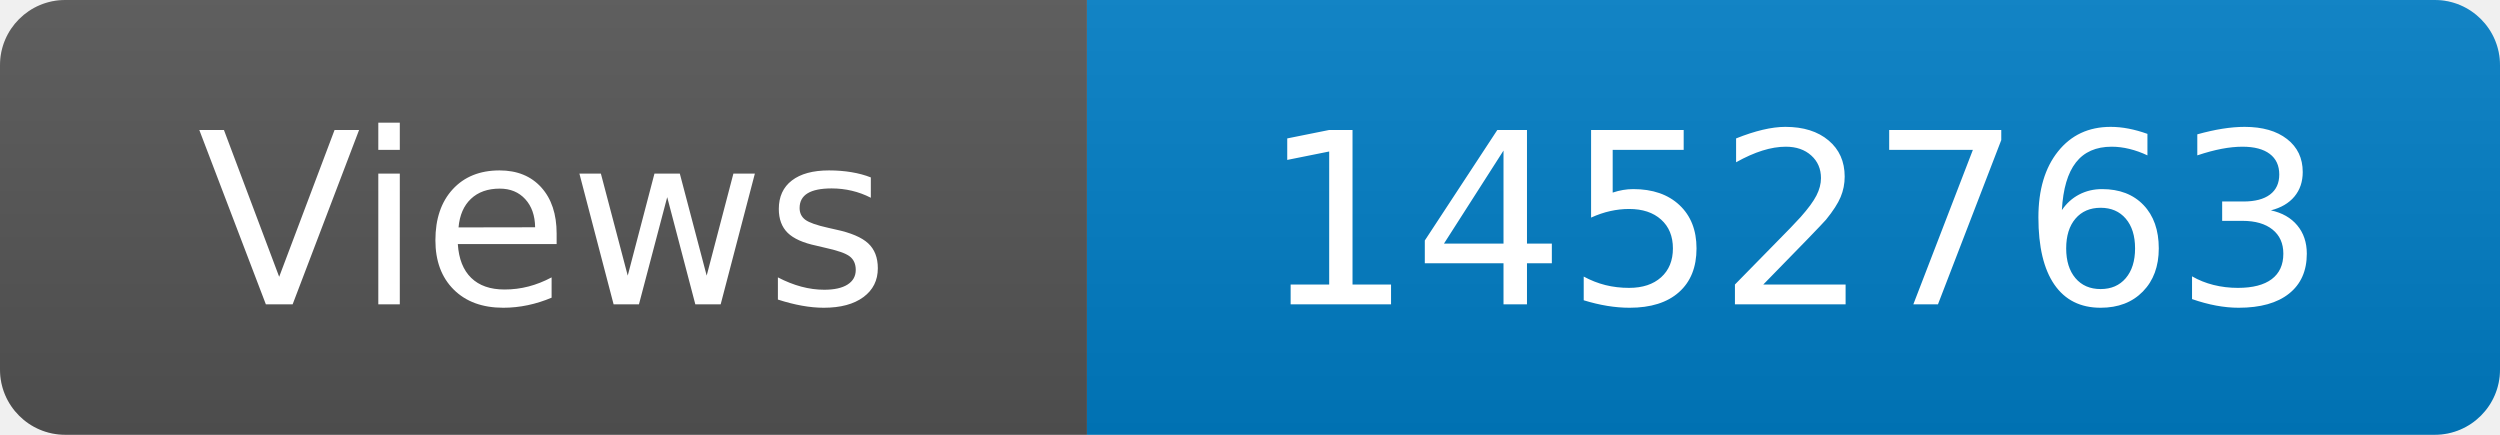
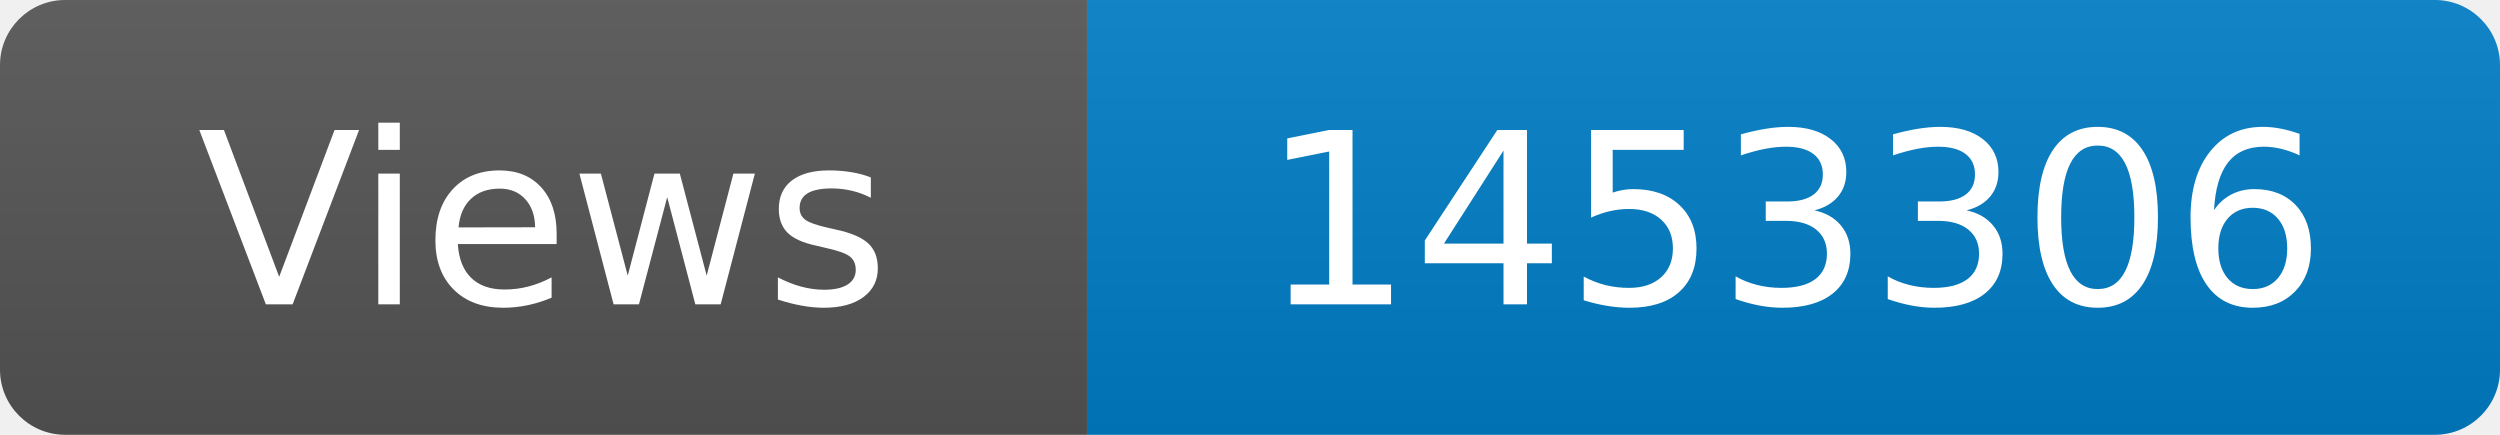
<svg xmlns="http://www.w3.org/2000/svg" width="115" height="20" role="img" aria-label="Maintained?: yes">
  <linearGradient id="s" x2="0" y2="100%">
    <stop offset="0" stop-color="#bbb" stop-opacity=".1" />
    <stop offset="1" stop-opacity=".1" />
  </linearGradient>
  <clipPath id="r">
    <rect width="115" height="20" rx="3" fill="#fff" />
  </clipPath>
  <g clip-path="url(#r)">
    <rect width="50" height="20" fill="#555" />
    <rect x="50" width="160" height="20" fill="#007ec6" />
    <rect width="115" height="20" fill="url(#s)" />
  </g>
  <g fill="#fff" text-anchor="middle" font-family="Verdana,Geneva,DejaVu Sans,sans-serif" font-size="110">
    <text x="250" y="140" transform="scale(.1)" fill="#fff">Views</text>
-     <text x="825" y="140" transform="scale(.1)" fill="#fff">1452763</text>
+     <text x="825" y="140" transform="scale(.1)" fill="#fff">1453306</text>
  </g>
</svg>
